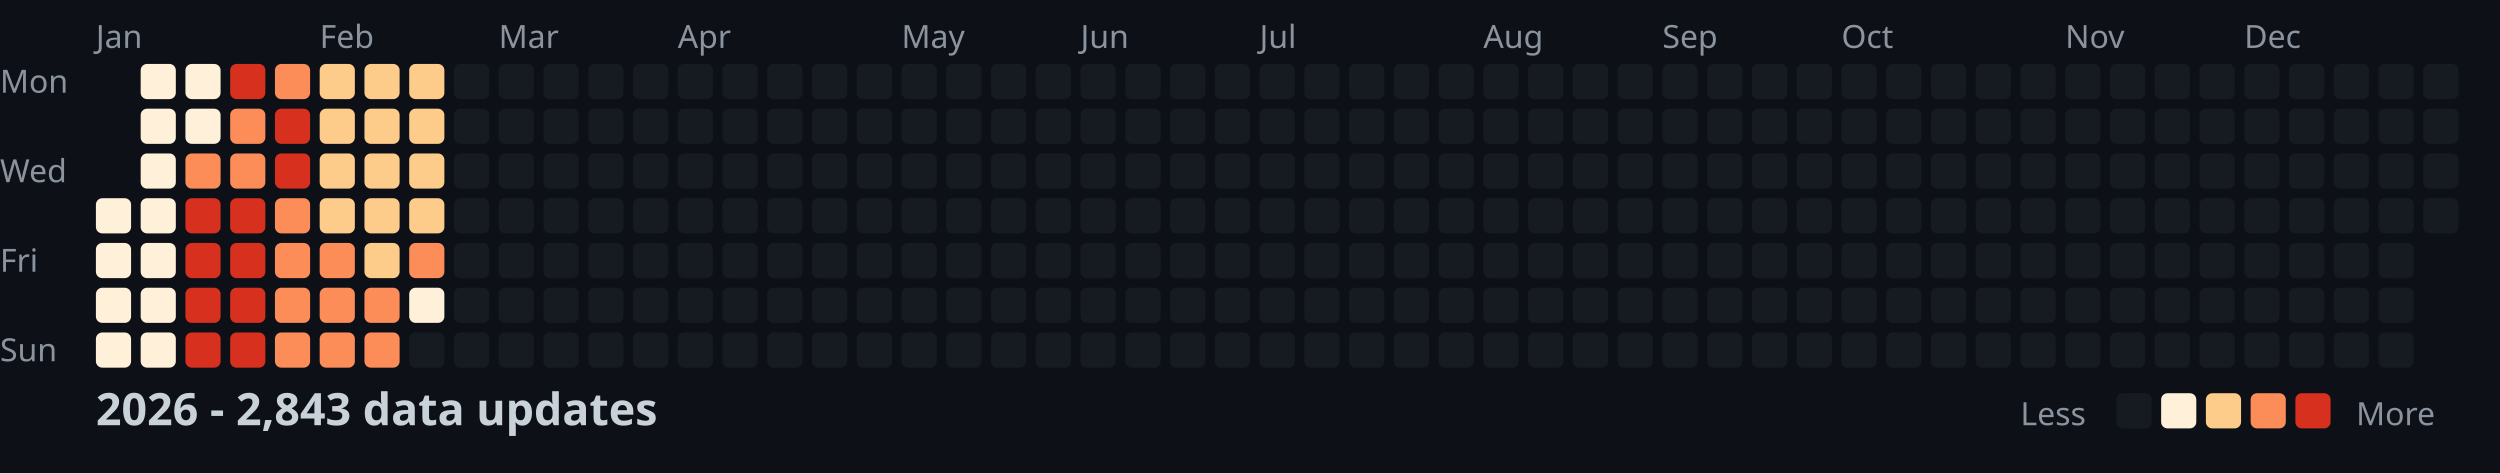
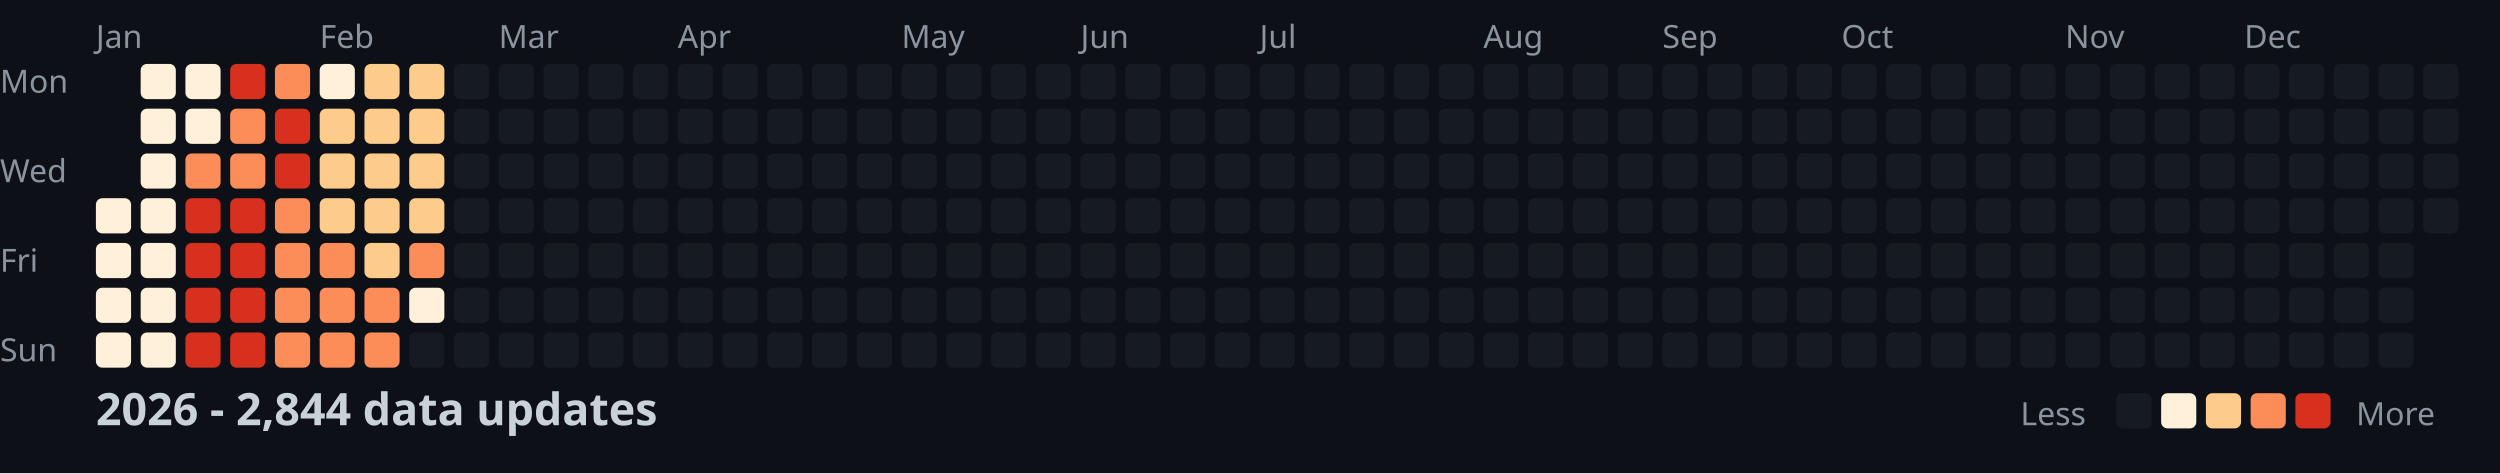
<svg xmlns="http://www.w3.org/2000/svg" width="782" height="148">
  <style>
    .month { font: 10px sans-serif; fill: #8b949e; }
    .day { font: 10px sans-serif; fill: #8b949e; }
    .title { font: bold 14px sans-serif; fill: #c9d1d9; }
    .legend { font: 10px sans-serif; fill: #8b949e; }
  </style>
  <rect width="100%" height="100%" fill="#0d1117" />
  <text x="0" y="29" class="day">Mon</text>
  <text x="0" y="57" class="day">Wed</text>
  <text x="0" y="85" class="day">Fri</text>
  <text x="0" y="113" class="day">Sun</text>
  <text x="30" y="15" class="month">Jan</text>
  <text x="100" y="15" class="month">Feb</text>
  <text x="156" y="15" class="month">Mar</text>
  <text x="212" y="15" class="month">Apr</text>
  <text x="282" y="15" class="month">May</text>
  <text x="338" y="15" class="month">Jun</text>
  <text x="394" y="15" class="month">Jul</text>
  <text x="464" y="15" class="month">Aug</text>
  <text x="520" y="15" class="month">Sep</text>
  <text x="576" y="15" class="month">Oct</text>
  <text x="646" y="15" class="month">Nov</text>
  <text x="702" y="15" class="month">Dec</text>
  <rect x="30" y="62" width="11" height="11" fill="#fef0d9" rx="2" />
  <rect x="30" y="76" width="11" height="11" fill="#fef0d9" rx="2" />
  <rect x="30" y="90" width="11" height="11" fill="#fef0d9" rx="2" />
  <rect x="30" y="104" width="11" height="11" fill="#fef0d9" rx="2" />
  <rect x="44" y="20" width="11" height="11" fill="#fef0d9" rx="2" />
  <rect x="44" y="34" width="11" height="11" fill="#fef0d9" rx="2" />
  <rect x="44" y="48" width="11" height="11" fill="#fef0d9" rx="2" />
  <rect x="44" y="62" width="11" height="11" fill="#fef0d9" rx="2" />
  <rect x="44" y="76" width="11" height="11" fill="#fef0d9" rx="2" />
  <rect x="44" y="90" width="11" height="11" fill="#fef0d9" rx="2" />
  <rect x="44" y="104" width="11" height="11" fill="#fef0d9" rx="2" />
  <rect x="58" y="20" width="11" height="11" fill="#fef0d9" rx="2" />
  <rect x="58" y="34" width="11" height="11" fill="#fef0d9" rx="2" />
  <rect x="58" y="48" width="11" height="11" fill="#fc8d59" rx="2" />
  <rect x="58" y="62" width="11" height="11" fill="#d7301f" rx="2" />
  <rect x="58" y="76" width="11" height="11" fill="#d7301f" rx="2" />
  <rect x="58" y="90" width="11" height="11" fill="#d7301f" rx="2" />
  <rect x="58" y="104" width="11" height="11" fill="#d7301f" rx="2" />
  <rect x="72" y="20" width="11" height="11" fill="#d7301f" rx="2" />
  <rect x="72" y="34" width="11" height="11" fill="#fc8d59" rx="2" />
  <rect x="72" y="48" width="11" height="11" fill="#fc8d59" rx="2" />
  <rect x="72" y="62" width="11" height="11" fill="#d7301f" rx="2" />
  <rect x="72" y="76" width="11" height="11" fill="#d7301f" rx="2" />
  <rect x="72" y="90" width="11" height="11" fill="#d7301f" rx="2" />
  <rect x="72" y="104" width="11" height="11" fill="#d7301f" rx="2" />
  <rect x="86" y="20" width="11" height="11" fill="#fc8d59" rx="2" />
  <rect x="86" y="34" width="11" height="11" fill="#d7301f" rx="2" />
  <rect x="86" y="48" width="11" height="11" fill="#d7301f" rx="2" />
  <rect x="86" y="62" width="11" height="11" fill="#fc8d59" rx="2" />
  <rect x="86" y="76" width="11" height="11" fill="#fc8d59" rx="2" />
  <rect x="86" y="90" width="11" height="11" fill="#fc8d59" rx="2" />
  <rect x="86" y="104" width="11" height="11" fill="#fc8d59" rx="2" />
-   <rect x="100" y="20" width="11" height="11" fill="#fdcc8a" rx="2" />
+   <rect x="100" y="20" width="11" height="11" fill="#fef0d9" rx="2" />
  <rect x="100" y="34" width="11" height="11" fill="#fdcc8a" rx="2" />
  <rect x="100" y="48" width="11" height="11" fill="#fdcc8a" rx="2" />
  <rect x="100" y="62" width="11" height="11" fill="#fdcc8a" rx="2" />
  <rect x="100" y="76" width="11" height="11" fill="#fc8d59" rx="2" />
  <rect x="100" y="90" width="11" height="11" fill="#fc8d59" rx="2" />
  <rect x="100" y="104" width="11" height="11" fill="#fc8d59" rx="2" />
  <rect x="114" y="20" width="11" height="11" fill="#fdcc8a" rx="2" />
  <rect x="114" y="34" width="11" height="11" fill="#fdcc8a" rx="2" />
  <rect x="114" y="48" width="11" height="11" fill="#fdcc8a" rx="2" />
  <rect x="114" y="62" width="11" height="11" fill="#fdcc8a" rx="2" />
  <rect x="114" y="76" width="11" height="11" fill="#fdcc8a" rx="2" />
  <rect x="114" y="90" width="11" height="11" fill="#fc8d59" rx="2" />
  <rect x="114" y="104" width="11" height="11" fill="#fc8d59" rx="2" />
  <rect x="128" y="20" width="11" height="11" fill="#fdcc8a" rx="2" />
  <rect x="128" y="34" width="11" height="11" fill="#fdcc8a" rx="2" />
  <rect x="128" y="48" width="11" height="11" fill="#fdcc8a" rx="2" />
  <rect x="128" y="62" width="11" height="11" fill="#fdcc8a" rx="2" />
  <rect x="128" y="76" width="11" height="11" fill="#fc8d59" rx="2" />
  <rect x="128" y="90" width="11" height="11" fill="#fef0d9" rx="2" />
  <rect x="128" y="104" width="11" height="11" fill="#161b22" rx="2" />
  <rect x="142" y="20" width="11" height="11" fill="#161b22" rx="2" />
  <rect x="142" y="34" width="11" height="11" fill="#161b22" rx="2" />
  <rect x="142" y="48" width="11" height="11" fill="#161b22" rx="2" />
  <rect x="142" y="62" width="11" height="11" fill="#161b22" rx="2" />
  <rect x="142" y="76" width="11" height="11" fill="#161b22" rx="2" />
  <rect x="142" y="90" width="11" height="11" fill="#161b22" rx="2" />
  <rect x="142" y="104" width="11" height="11" fill="#161b22" rx="2" />
  <rect x="156" y="20" width="11" height="11" fill="#161b22" rx="2" />
  <rect x="156" y="34" width="11" height="11" fill="#161b22" rx="2" />
  <rect x="156" y="48" width="11" height="11" fill="#161b22" rx="2" />
  <rect x="156" y="62" width="11" height="11" fill="#161b22" rx="2" />
  <rect x="156" y="76" width="11" height="11" fill="#161b22" rx="2" />
  <rect x="156" y="90" width="11" height="11" fill="#161b22" rx="2" />
  <rect x="156" y="104" width="11" height="11" fill="#161b22" rx="2" />
  <rect x="170" y="20" width="11" height="11" fill="#161b22" rx="2" />
  <rect x="170" y="34" width="11" height="11" fill="#161b22" rx="2" />
  <rect x="170" y="48" width="11" height="11" fill="#161b22" rx="2" />
  <rect x="170" y="62" width="11" height="11" fill="#161b22" rx="2" />
  <rect x="170" y="76" width="11" height="11" fill="#161b22" rx="2" />
  <rect x="170" y="90" width="11" height="11" fill="#161b22" rx="2" />
  <rect x="170" y="104" width="11" height="11" fill="#161b22" rx="2" />
  <rect x="184" y="20" width="11" height="11" fill="#161b22" rx="2" />
  <rect x="184" y="34" width="11" height="11" fill="#161b22" rx="2" />
  <rect x="184" y="48" width="11" height="11" fill="#161b22" rx="2" />
  <rect x="184" y="62" width="11" height="11" fill="#161b22" rx="2" />
  <rect x="184" y="76" width="11" height="11" fill="#161b22" rx="2" />
  <rect x="184" y="90" width="11" height="11" fill="#161b22" rx="2" />
  <rect x="184" y="104" width="11" height="11" fill="#161b22" rx="2" />
  <rect x="198" y="20" width="11" height="11" fill="#161b22" rx="2" />
  <rect x="198" y="34" width="11" height="11" fill="#161b22" rx="2" />
  <rect x="198" y="48" width="11" height="11" fill="#161b22" rx="2" />
  <rect x="198" y="62" width="11" height="11" fill="#161b22" rx="2" />
  <rect x="198" y="76" width="11" height="11" fill="#161b22" rx="2" />
  <rect x="198" y="90" width="11" height="11" fill="#161b22" rx="2" />
  <rect x="198" y="104" width="11" height="11" fill="#161b22" rx="2" />
  <rect x="212" y="20" width="11" height="11" fill="#161b22" rx="2" />
  <rect x="212" y="34" width="11" height="11" fill="#161b22" rx="2" />
  <rect x="212" y="48" width="11" height="11" fill="#161b22" rx="2" />
  <rect x="212" y="62" width="11" height="11" fill="#161b22" rx="2" />
  <rect x="212" y="76" width="11" height="11" fill="#161b22" rx="2" />
  <rect x="212" y="90" width="11" height="11" fill="#161b22" rx="2" />
  <rect x="212" y="104" width="11" height="11" fill="#161b22" rx="2" />
  <rect x="226" y="20" width="11" height="11" fill="#161b22" rx="2" />
  <rect x="226" y="34" width="11" height="11" fill="#161b22" rx="2" />
  <rect x="226" y="48" width="11" height="11" fill="#161b22" rx="2" />
  <rect x="226" y="62" width="11" height="11" fill="#161b22" rx="2" />
  <rect x="226" y="76" width="11" height="11" fill="#161b22" rx="2" />
  <rect x="226" y="90" width="11" height="11" fill="#161b22" rx="2" />
  <rect x="226" y="104" width="11" height="11" fill="#161b22" rx="2" />
  <rect x="240" y="20" width="11" height="11" fill="#161b22" rx="2" />
  <rect x="240" y="34" width="11" height="11" fill="#161b22" rx="2" />
  <rect x="240" y="48" width="11" height="11" fill="#161b22" rx="2" />
  <rect x="240" y="62" width="11" height="11" fill="#161b22" rx="2" />
  <rect x="240" y="76" width="11" height="11" fill="#161b22" rx="2" />
  <rect x="240" y="90" width="11" height="11" fill="#161b22" rx="2" />
  <rect x="240" y="104" width="11" height="11" fill="#161b22" rx="2" />
  <rect x="254" y="20" width="11" height="11" fill="#161b22" rx="2" />
  <rect x="254" y="34" width="11" height="11" fill="#161b22" rx="2" />
  <rect x="254" y="48" width="11" height="11" fill="#161b22" rx="2" />
  <rect x="254" y="62" width="11" height="11" fill="#161b22" rx="2" />
  <rect x="254" y="76" width="11" height="11" fill="#161b22" rx="2" />
  <rect x="254" y="90" width="11" height="11" fill="#161b22" rx="2" />
  <rect x="254" y="104" width="11" height="11" fill="#161b22" rx="2" />
  <rect x="268" y="20" width="11" height="11" fill="#161b22" rx="2" />
  <rect x="268" y="34" width="11" height="11" fill="#161b22" rx="2" />
  <rect x="268" y="48" width="11" height="11" fill="#161b22" rx="2" />
  <rect x="268" y="62" width="11" height="11" fill="#161b22" rx="2" />
  <rect x="268" y="76" width="11" height="11" fill="#161b22" rx="2" />
  <rect x="268" y="90" width="11" height="11" fill="#161b22" rx="2" />
  <rect x="268" y="104" width="11" height="11" fill="#161b22" rx="2" />
  <rect x="282" y="20" width="11" height="11" fill="#161b22" rx="2" />
  <rect x="282" y="34" width="11" height="11" fill="#161b22" rx="2" />
  <rect x="282" y="48" width="11" height="11" fill="#161b22" rx="2" />
  <rect x="282" y="62" width="11" height="11" fill="#161b22" rx="2" />
  <rect x="282" y="76" width="11" height="11" fill="#161b22" rx="2" />
  <rect x="282" y="90" width="11" height="11" fill="#161b22" rx="2" />
  <rect x="282" y="104" width="11" height="11" fill="#161b22" rx="2" />
  <rect x="296" y="20" width="11" height="11" fill="#161b22" rx="2" />
  <rect x="296" y="34" width="11" height="11" fill="#161b22" rx="2" />
  <rect x="296" y="48" width="11" height="11" fill="#161b22" rx="2" />
  <rect x="296" y="62" width="11" height="11" fill="#161b22" rx="2" />
  <rect x="296" y="76" width="11" height="11" fill="#161b22" rx="2" />
  <rect x="296" y="90" width="11" height="11" fill="#161b22" rx="2" />
  <rect x="296" y="104" width="11" height="11" fill="#161b22" rx="2" />
  <rect x="310" y="20" width="11" height="11" fill="#161b22" rx="2" />
  <rect x="310" y="34" width="11" height="11" fill="#161b22" rx="2" />
  <rect x="310" y="48" width="11" height="11" fill="#161b22" rx="2" />
  <rect x="310" y="62" width="11" height="11" fill="#161b22" rx="2" />
  <rect x="310" y="76" width="11" height="11" fill="#161b22" rx="2" />
  <rect x="310" y="90" width="11" height="11" fill="#161b22" rx="2" />
  <rect x="310" y="104" width="11" height="11" fill="#161b22" rx="2" />
  <rect x="324" y="20" width="11" height="11" fill="#161b22" rx="2" />
  <rect x="324" y="34" width="11" height="11" fill="#161b22" rx="2" />
  <rect x="324" y="48" width="11" height="11" fill="#161b22" rx="2" />
  <rect x="324" y="62" width="11" height="11" fill="#161b22" rx="2" />
  <rect x="324" y="76" width="11" height="11" fill="#161b22" rx="2" />
  <rect x="324" y="90" width="11" height="11" fill="#161b22" rx="2" />
  <rect x="324" y="104" width="11" height="11" fill="#161b22" rx="2" />
  <rect x="338" y="20" width="11" height="11" fill="#161b22" rx="2" />
  <rect x="338" y="34" width="11" height="11" fill="#161b22" rx="2" />
  <rect x="338" y="48" width="11" height="11" fill="#161b22" rx="2" />
  <rect x="338" y="62" width="11" height="11" fill="#161b22" rx="2" />
  <rect x="338" y="76" width="11" height="11" fill="#161b22" rx="2" />
  <rect x="338" y="90" width="11" height="11" fill="#161b22" rx="2" />
  <rect x="338" y="104" width="11" height="11" fill="#161b22" rx="2" />
  <rect x="352" y="20" width="11" height="11" fill="#161b22" rx="2" />
  <rect x="352" y="34" width="11" height="11" fill="#161b22" rx="2" />
  <rect x="352" y="48" width="11" height="11" fill="#161b22" rx="2" />
  <rect x="352" y="62" width="11" height="11" fill="#161b22" rx="2" />
  <rect x="352" y="76" width="11" height="11" fill="#161b22" rx="2" />
  <rect x="352" y="90" width="11" height="11" fill="#161b22" rx="2" />
  <rect x="352" y="104" width="11" height="11" fill="#161b22" rx="2" />
  <rect x="366" y="20" width="11" height="11" fill="#161b22" rx="2" />
  <rect x="366" y="34" width="11" height="11" fill="#161b22" rx="2" />
  <rect x="366" y="48" width="11" height="11" fill="#161b22" rx="2" />
  <rect x="366" y="62" width="11" height="11" fill="#161b22" rx="2" />
  <rect x="366" y="76" width="11" height="11" fill="#161b22" rx="2" />
  <rect x="366" y="90" width="11" height="11" fill="#161b22" rx="2" />
  <rect x="366" y="104" width="11" height="11" fill="#161b22" rx="2" />
  <rect x="380" y="20" width="11" height="11" fill="#161b22" rx="2" />
  <rect x="380" y="34" width="11" height="11" fill="#161b22" rx="2" />
  <rect x="380" y="48" width="11" height="11" fill="#161b22" rx="2" />
  <rect x="380" y="62" width="11" height="11" fill="#161b22" rx="2" />
  <rect x="380" y="76" width="11" height="11" fill="#161b22" rx="2" />
  <rect x="380" y="90" width="11" height="11" fill="#161b22" rx="2" />
  <rect x="380" y="104" width="11" height="11" fill="#161b22" rx="2" />
  <rect x="394" y="20" width="11" height="11" fill="#161b22" rx="2" />
  <rect x="394" y="34" width="11" height="11" fill="#161b22" rx="2" />
  <rect x="394" y="48" width="11" height="11" fill="#161b22" rx="2" />
  <rect x="394" y="62" width="11" height="11" fill="#161b22" rx="2" />
  <rect x="394" y="76" width="11" height="11" fill="#161b22" rx="2" />
  <rect x="394" y="90" width="11" height="11" fill="#161b22" rx="2" />
  <rect x="394" y="104" width="11" height="11" fill="#161b22" rx="2" />
  <rect x="408" y="20" width="11" height="11" fill="#161b22" rx="2" />
  <rect x="408" y="34" width="11" height="11" fill="#161b22" rx="2" />
  <rect x="408" y="48" width="11" height="11" fill="#161b22" rx="2" />
  <rect x="408" y="62" width="11" height="11" fill="#161b22" rx="2" />
  <rect x="408" y="76" width="11" height="11" fill="#161b22" rx="2" />
  <rect x="408" y="90" width="11" height="11" fill="#161b22" rx="2" />
  <rect x="408" y="104" width="11" height="11" fill="#161b22" rx="2" />
  <rect x="422" y="20" width="11" height="11" fill="#161b22" rx="2" />
  <rect x="422" y="34" width="11" height="11" fill="#161b22" rx="2" />
  <rect x="422" y="48" width="11" height="11" fill="#161b22" rx="2" />
  <rect x="422" y="62" width="11" height="11" fill="#161b22" rx="2" />
  <rect x="422" y="76" width="11" height="11" fill="#161b22" rx="2" />
  <rect x="422" y="90" width="11" height="11" fill="#161b22" rx="2" />
  <rect x="422" y="104" width="11" height="11" fill="#161b22" rx="2" />
  <rect x="436" y="20" width="11" height="11" fill="#161b22" rx="2" />
  <rect x="436" y="34" width="11" height="11" fill="#161b22" rx="2" />
  <rect x="436" y="48" width="11" height="11" fill="#161b22" rx="2" />
  <rect x="436" y="62" width="11" height="11" fill="#161b22" rx="2" />
  <rect x="436" y="76" width="11" height="11" fill="#161b22" rx="2" />
  <rect x="436" y="90" width="11" height="11" fill="#161b22" rx="2" />
  <rect x="436" y="104" width="11" height="11" fill="#161b22" rx="2" />
  <rect x="450" y="20" width="11" height="11" fill="#161b22" rx="2" />
  <rect x="450" y="34" width="11" height="11" fill="#161b22" rx="2" />
  <rect x="450" y="48" width="11" height="11" fill="#161b22" rx="2" />
  <rect x="450" y="62" width="11" height="11" fill="#161b22" rx="2" />
  <rect x="450" y="76" width="11" height="11" fill="#161b22" rx="2" />
  <rect x="450" y="90" width="11" height="11" fill="#161b22" rx="2" />
  <rect x="450" y="104" width="11" height="11" fill="#161b22" rx="2" />
  <rect x="464" y="20" width="11" height="11" fill="#161b22" rx="2" />
  <rect x="464" y="34" width="11" height="11" fill="#161b22" rx="2" />
  <rect x="464" y="48" width="11" height="11" fill="#161b22" rx="2" />
  <rect x="464" y="62" width="11" height="11" fill="#161b22" rx="2" />
  <rect x="464" y="76" width="11" height="11" fill="#161b22" rx="2" />
  <rect x="464" y="90" width="11" height="11" fill="#161b22" rx="2" />
  <rect x="464" y="104" width="11" height="11" fill="#161b22" rx="2" />
  <rect x="478" y="20" width="11" height="11" fill="#161b22" rx="2" />
  <rect x="478" y="34" width="11" height="11" fill="#161b22" rx="2" />
  <rect x="478" y="48" width="11" height="11" fill="#161b22" rx="2" />
  <rect x="478" y="62" width="11" height="11" fill="#161b22" rx="2" />
  <rect x="478" y="76" width="11" height="11" fill="#161b22" rx="2" />
  <rect x="478" y="90" width="11" height="11" fill="#161b22" rx="2" />
  <rect x="478" y="104" width="11" height="11" fill="#161b22" rx="2" />
  <rect x="492" y="20" width="11" height="11" fill="#161b22" rx="2" />
  <rect x="492" y="34" width="11" height="11" fill="#161b22" rx="2" />
  <rect x="492" y="48" width="11" height="11" fill="#161b22" rx="2" />
  <rect x="492" y="62" width="11" height="11" fill="#161b22" rx="2" />
  <rect x="492" y="76" width="11" height="11" fill="#161b22" rx="2" />
  <rect x="492" y="90" width="11" height="11" fill="#161b22" rx="2" />
  <rect x="492" y="104" width="11" height="11" fill="#161b22" rx="2" />
  <rect x="506" y="20" width="11" height="11" fill="#161b22" rx="2" />
  <rect x="506" y="34" width="11" height="11" fill="#161b22" rx="2" />
  <rect x="506" y="48" width="11" height="11" fill="#161b22" rx="2" />
  <rect x="506" y="62" width="11" height="11" fill="#161b22" rx="2" />
  <rect x="506" y="76" width="11" height="11" fill="#161b22" rx="2" />
  <rect x="506" y="90" width="11" height="11" fill="#161b22" rx="2" />
  <rect x="506" y="104" width="11" height="11" fill="#161b22" rx="2" />
  <rect x="520" y="20" width="11" height="11" fill="#161b22" rx="2" />
  <rect x="520" y="34" width="11" height="11" fill="#161b22" rx="2" />
  <rect x="520" y="48" width="11" height="11" fill="#161b22" rx="2" />
  <rect x="520" y="62" width="11" height="11" fill="#161b22" rx="2" />
  <rect x="520" y="76" width="11" height="11" fill="#161b22" rx="2" />
  <rect x="520" y="90" width="11" height="11" fill="#161b22" rx="2" />
  <rect x="520" y="104" width="11" height="11" fill="#161b22" rx="2" />
  <rect x="534" y="20" width="11" height="11" fill="#161b22" rx="2" />
  <rect x="534" y="34" width="11" height="11" fill="#161b22" rx="2" />
  <rect x="534" y="48" width="11" height="11" fill="#161b22" rx="2" />
  <rect x="534" y="62" width="11" height="11" fill="#161b22" rx="2" />
  <rect x="534" y="76" width="11" height="11" fill="#161b22" rx="2" />
  <rect x="534" y="90" width="11" height="11" fill="#161b22" rx="2" />
  <rect x="534" y="104" width="11" height="11" fill="#161b22" rx="2" />
  <rect x="548" y="20" width="11" height="11" fill="#161b22" rx="2" />
  <rect x="548" y="34" width="11" height="11" fill="#161b22" rx="2" />
  <rect x="548" y="48" width="11" height="11" fill="#161b22" rx="2" />
  <rect x="548" y="62" width="11" height="11" fill="#161b22" rx="2" />
  <rect x="548" y="76" width="11" height="11" fill="#161b22" rx="2" />
  <rect x="548" y="90" width="11" height="11" fill="#161b22" rx="2" />
  <rect x="548" y="104" width="11" height="11" fill="#161b22" rx="2" />
  <rect x="562" y="20" width="11" height="11" fill="#161b22" rx="2" />
  <rect x="562" y="34" width="11" height="11" fill="#161b22" rx="2" />
  <rect x="562" y="48" width="11" height="11" fill="#161b22" rx="2" />
  <rect x="562" y="62" width="11" height="11" fill="#161b22" rx="2" />
  <rect x="562" y="76" width="11" height="11" fill="#161b22" rx="2" />
  <rect x="562" y="90" width="11" height="11" fill="#161b22" rx="2" />
  <rect x="562" y="104" width="11" height="11" fill="#161b22" rx="2" />
  <rect x="576" y="20" width="11" height="11" fill="#161b22" rx="2" />
  <rect x="576" y="34" width="11" height="11" fill="#161b22" rx="2" />
  <rect x="576" y="48" width="11" height="11" fill="#161b22" rx="2" />
  <rect x="576" y="62" width="11" height="11" fill="#161b22" rx="2" />
  <rect x="576" y="76" width="11" height="11" fill="#161b22" rx="2" />
  <rect x="576" y="90" width="11" height="11" fill="#161b22" rx="2" />
  <rect x="576" y="104" width="11" height="11" fill="#161b22" rx="2" />
  <rect x="590" y="20" width="11" height="11" fill="#161b22" rx="2" />
  <rect x="590" y="34" width="11" height="11" fill="#161b22" rx="2" />
  <rect x="590" y="48" width="11" height="11" fill="#161b22" rx="2" />
  <rect x="590" y="62" width="11" height="11" fill="#161b22" rx="2" />
  <rect x="590" y="76" width="11" height="11" fill="#161b22" rx="2" />
  <rect x="590" y="90" width="11" height="11" fill="#161b22" rx="2" />
  <rect x="590" y="104" width="11" height="11" fill="#161b22" rx="2" />
  <rect x="604" y="20" width="11" height="11" fill="#161b22" rx="2" />
  <rect x="604" y="34" width="11" height="11" fill="#161b22" rx="2" />
  <rect x="604" y="48" width="11" height="11" fill="#161b22" rx="2" />
  <rect x="604" y="62" width="11" height="11" fill="#161b22" rx="2" />
  <rect x="604" y="76" width="11" height="11" fill="#161b22" rx="2" />
  <rect x="604" y="90" width="11" height="11" fill="#161b22" rx="2" />
  <rect x="604" y="104" width="11" height="11" fill="#161b22" rx="2" />
  <rect x="618" y="20" width="11" height="11" fill="#161b22" rx="2" />
  <rect x="618" y="34" width="11" height="11" fill="#161b22" rx="2" />
  <rect x="618" y="48" width="11" height="11" fill="#161b22" rx="2" />
  <rect x="618" y="62" width="11" height="11" fill="#161b22" rx="2" />
  <rect x="618" y="76" width="11" height="11" fill="#161b22" rx="2" />
  <rect x="618" y="90" width="11" height="11" fill="#161b22" rx="2" />
  <rect x="618" y="104" width="11" height="11" fill="#161b22" rx="2" />
  <rect x="632" y="20" width="11" height="11" fill="#161b22" rx="2" />
  <rect x="632" y="34" width="11" height="11" fill="#161b22" rx="2" />
  <rect x="632" y="48" width="11" height="11" fill="#161b22" rx="2" />
  <rect x="632" y="62" width="11" height="11" fill="#161b22" rx="2" />
  <rect x="632" y="76" width="11" height="11" fill="#161b22" rx="2" />
  <rect x="632" y="90" width="11" height="11" fill="#161b22" rx="2" />
  <rect x="632" y="104" width="11" height="11" fill="#161b22" rx="2" />
  <rect x="646" y="20" width="11" height="11" fill="#161b22" rx="2" />
  <rect x="646" y="34" width="11" height="11" fill="#161b22" rx="2" />
  <rect x="646" y="48" width="11" height="11" fill="#161b22" rx="2" />
  <rect x="646" y="62" width="11" height="11" fill="#161b22" rx="2" />
  <rect x="646" y="76" width="11" height="11" fill="#161b22" rx="2" />
  <rect x="646" y="90" width="11" height="11" fill="#161b22" rx="2" />
  <rect x="646" y="104" width="11" height="11" fill="#161b22" rx="2" />
  <rect x="660" y="20" width="11" height="11" fill="#161b22" rx="2" />
  <rect x="660" y="34" width="11" height="11" fill="#161b22" rx="2" />
  <rect x="660" y="48" width="11" height="11" fill="#161b22" rx="2" />
  <rect x="660" y="62" width="11" height="11" fill="#161b22" rx="2" />
  <rect x="660" y="76" width="11" height="11" fill="#161b22" rx="2" />
  <rect x="660" y="90" width="11" height="11" fill="#161b22" rx="2" />
  <rect x="660" y="104" width="11" height="11" fill="#161b22" rx="2" />
  <rect x="674" y="20" width="11" height="11" fill="#161b22" rx="2" />
  <rect x="674" y="34" width="11" height="11" fill="#161b22" rx="2" />
  <rect x="674" y="48" width="11" height="11" fill="#161b22" rx="2" />
  <rect x="674" y="62" width="11" height="11" fill="#161b22" rx="2" />
  <rect x="674" y="76" width="11" height="11" fill="#161b22" rx="2" />
  <rect x="674" y="90" width="11" height="11" fill="#161b22" rx="2" />
  <rect x="674" y="104" width="11" height="11" fill="#161b22" rx="2" />
  <rect x="688" y="20" width="11" height="11" fill="#161b22" rx="2" />
  <rect x="688" y="34" width="11" height="11" fill="#161b22" rx="2" />
  <rect x="688" y="48" width="11" height="11" fill="#161b22" rx="2" />
  <rect x="688" y="62" width="11" height="11" fill="#161b22" rx="2" />
  <rect x="688" y="76" width="11" height="11" fill="#161b22" rx="2" />
  <rect x="688" y="90" width="11" height="11" fill="#161b22" rx="2" />
  <rect x="688" y="104" width="11" height="11" fill="#161b22" rx="2" />
  <rect x="702" y="20" width="11" height="11" fill="#161b22" rx="2" />
  <rect x="702" y="34" width="11" height="11" fill="#161b22" rx="2" />
  <rect x="702" y="48" width="11" height="11" fill="#161b22" rx="2" />
  <rect x="702" y="62" width="11" height="11" fill="#161b22" rx="2" />
  <rect x="702" y="76" width="11" height="11" fill="#161b22" rx="2" />
  <rect x="702" y="90" width="11" height="11" fill="#161b22" rx="2" />
  <rect x="702" y="104" width="11" height="11" fill="#161b22" rx="2" />
  <rect x="716" y="20" width="11" height="11" fill="#161b22" rx="2" />
  <rect x="716" y="34" width="11" height="11" fill="#161b22" rx="2" />
  <rect x="716" y="48" width="11" height="11" fill="#161b22" rx="2" />
  <rect x="716" y="62" width="11" height="11" fill="#161b22" rx="2" />
  <rect x="716" y="76" width="11" height="11" fill="#161b22" rx="2" />
  <rect x="716" y="90" width="11" height="11" fill="#161b22" rx="2" />
  <rect x="716" y="104" width="11" height="11" fill="#161b22" rx="2" />
  <rect x="730" y="20" width="11" height="11" fill="#161b22" rx="2" />
  <rect x="730" y="34" width="11" height="11" fill="#161b22" rx="2" />
  <rect x="730" y="48" width="11" height="11" fill="#161b22" rx="2" />
  <rect x="730" y="62" width="11" height="11" fill="#161b22" rx="2" />
  <rect x="730" y="76" width="11" height="11" fill="#161b22" rx="2" />
  <rect x="730" y="90" width="11" height="11" fill="#161b22" rx="2" />
  <rect x="730" y="104" width="11" height="11" fill="#161b22" rx="2" />
  <rect x="744" y="20" width="11" height="11" fill="#161b22" rx="2" />
  <rect x="744" y="34" width="11" height="11" fill="#161b22" rx="2" />
  <rect x="744" y="48" width="11" height="11" fill="#161b22" rx="2" />
  <rect x="744" y="62" width="11" height="11" fill="#161b22" rx="2" />
  <rect x="744" y="76" width="11" height="11" fill="#161b22" rx="2" />
  <rect x="744" y="90" width="11" height="11" fill="#161b22" rx="2" />
  <rect x="744" y="104" width="11" height="11" fill="#161b22" rx="2" />
  <rect x="758" y="20" width="11" height="11" fill="#161b22" rx="2" />
  <rect x="758" y="34" width="11" height="11" fill="#161b22" rx="2" />
  <rect x="758" y="48" width="11" height="11" fill="#161b22" rx="2" />
  <rect x="758" y="62" width="11" height="11" fill="#161b22" rx="2" />
-   <text x="30" y="133" class="title">2026 - 2,843 data updates</text>
+   <text x="30" y="133" class="title">2026 - 2,844 data updates</text>
  <text x="632" y="133" class="legend">Less</text>
  <rect x="662" y="123" width="11" height="11" fill="#161b22" rx="2" />
  <rect x="676" y="123" width="11" height="11" fill="#fef0d9" rx="2" />
  <rect x="690" y="123" width="11" height="11" fill="#fdcc8a" rx="2" />
  <rect x="704" y="123" width="11" height="11" fill="#fc8d59" rx="2" />
  <rect x="718" y="123" width="11" height="11" fill="#d7301f" rx="2" />
  <text x="737" y="133" class="legend">More</text>
</svg>
